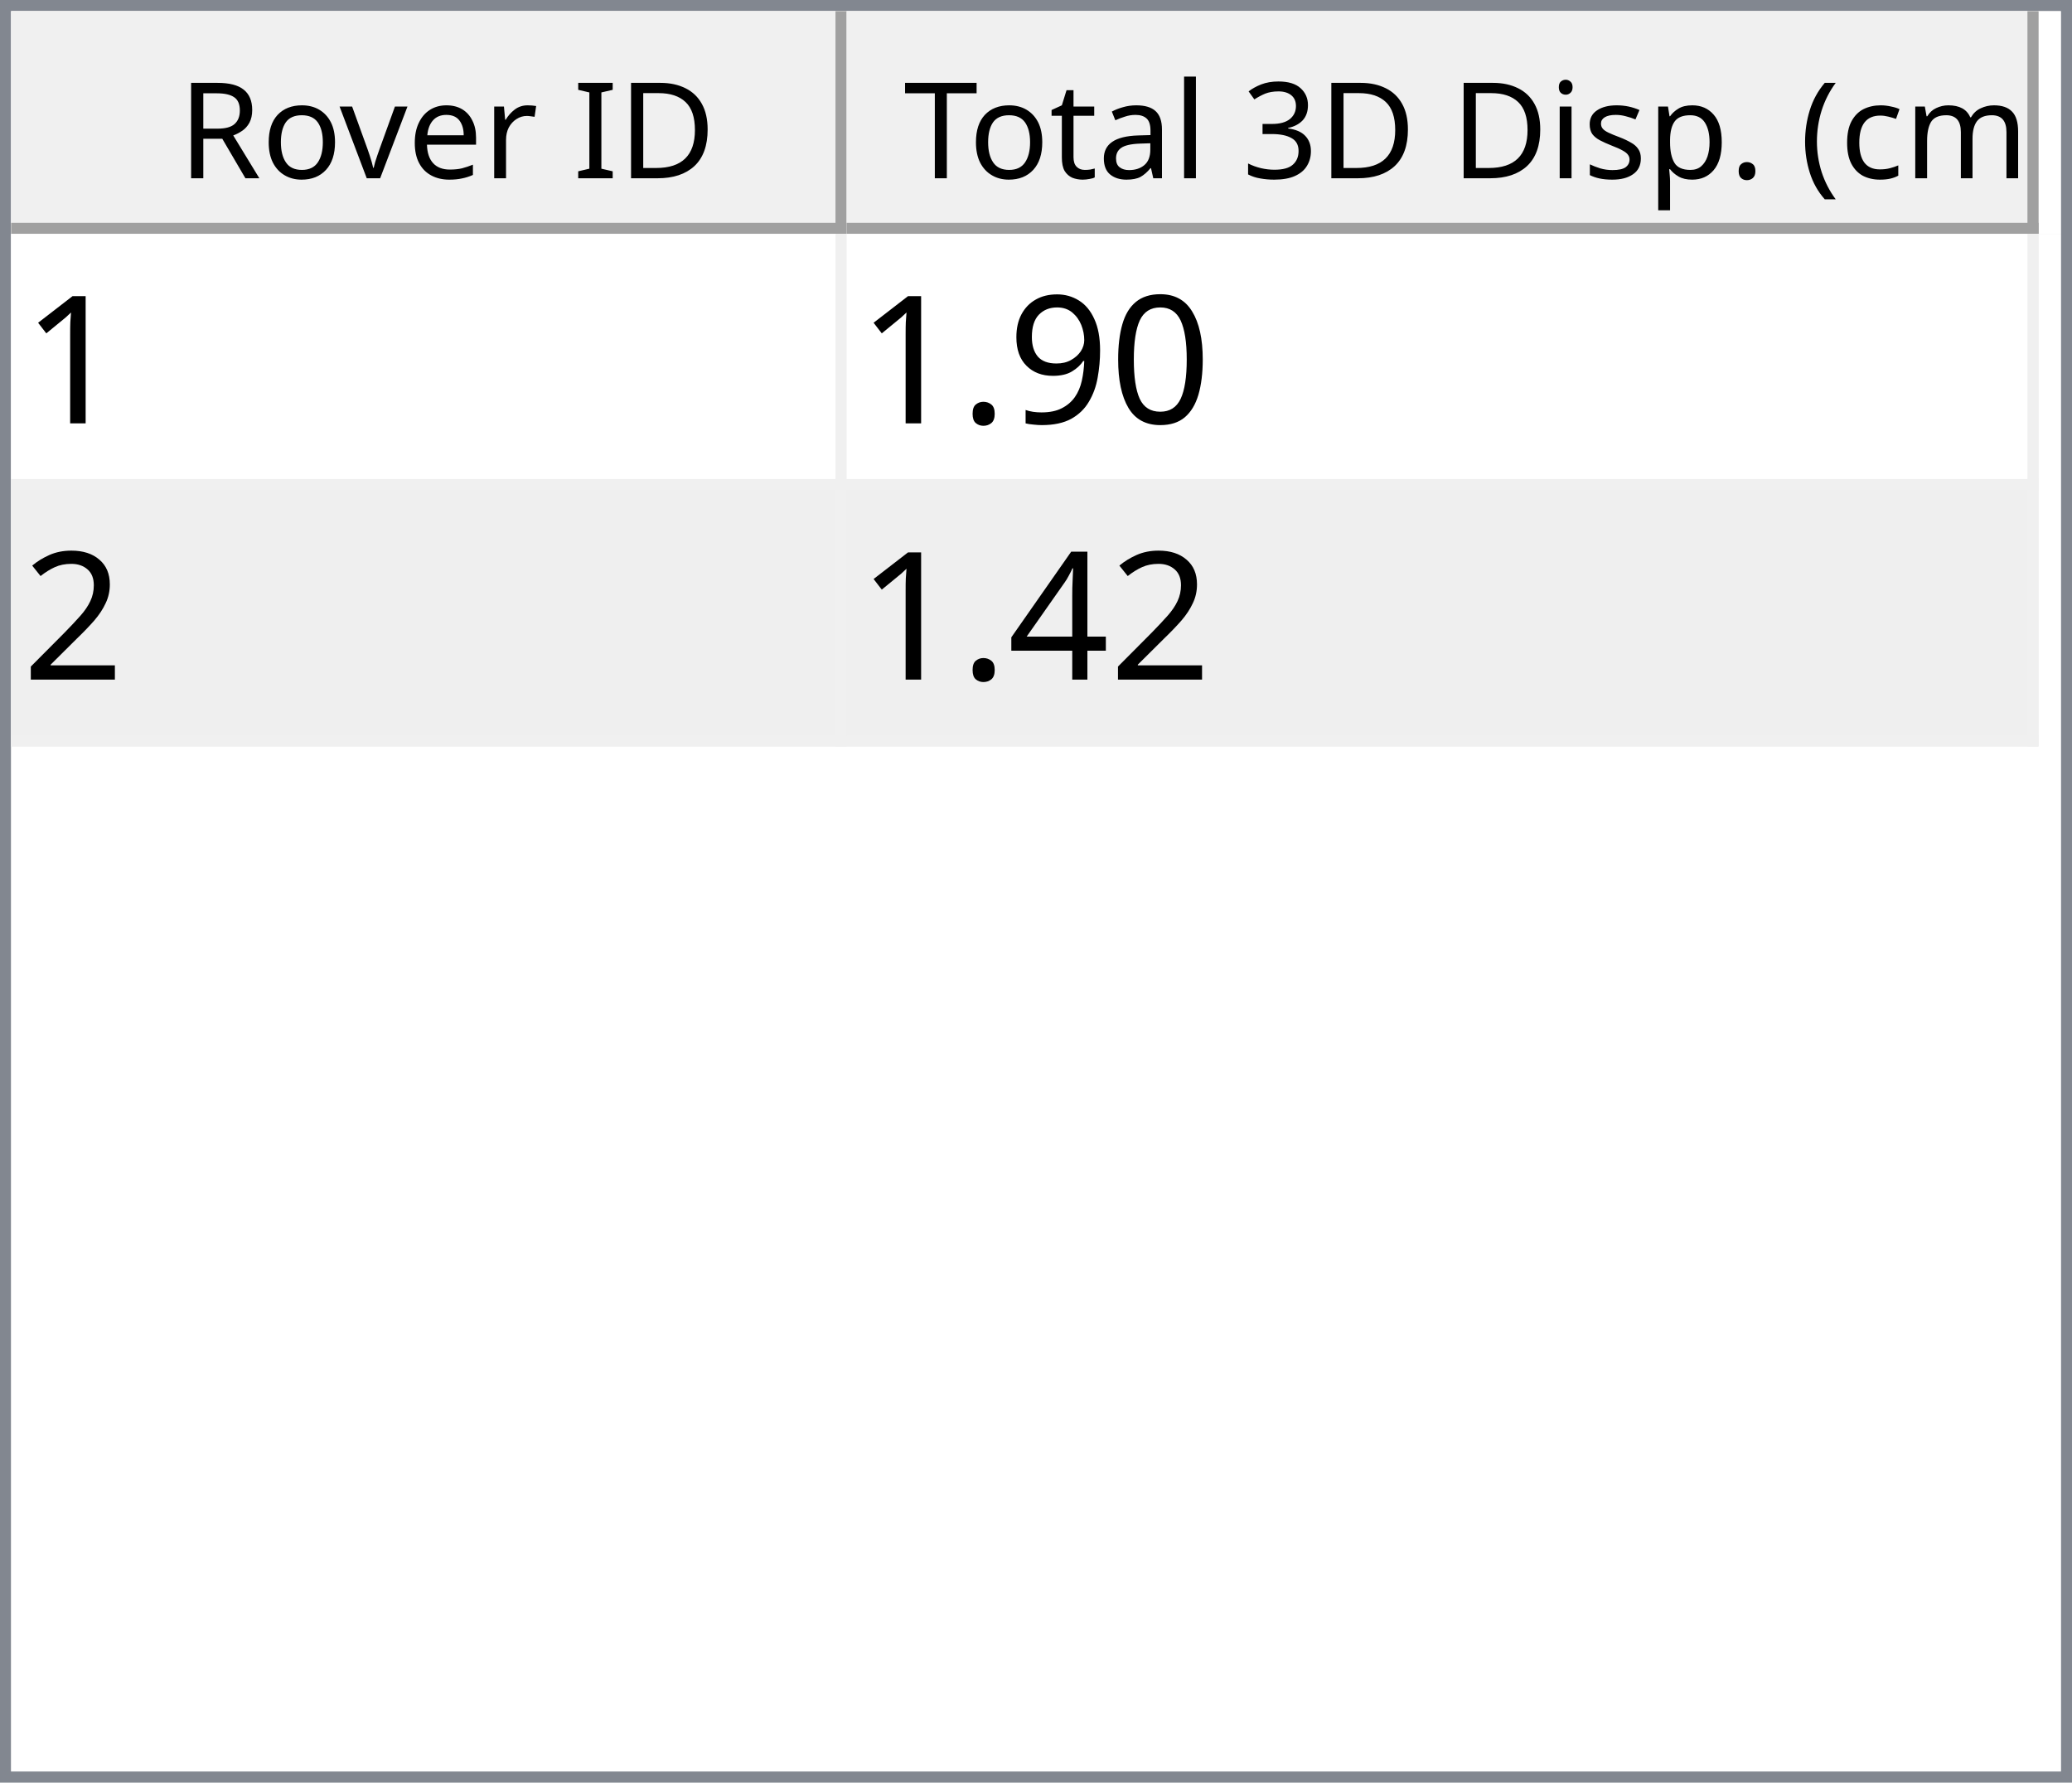
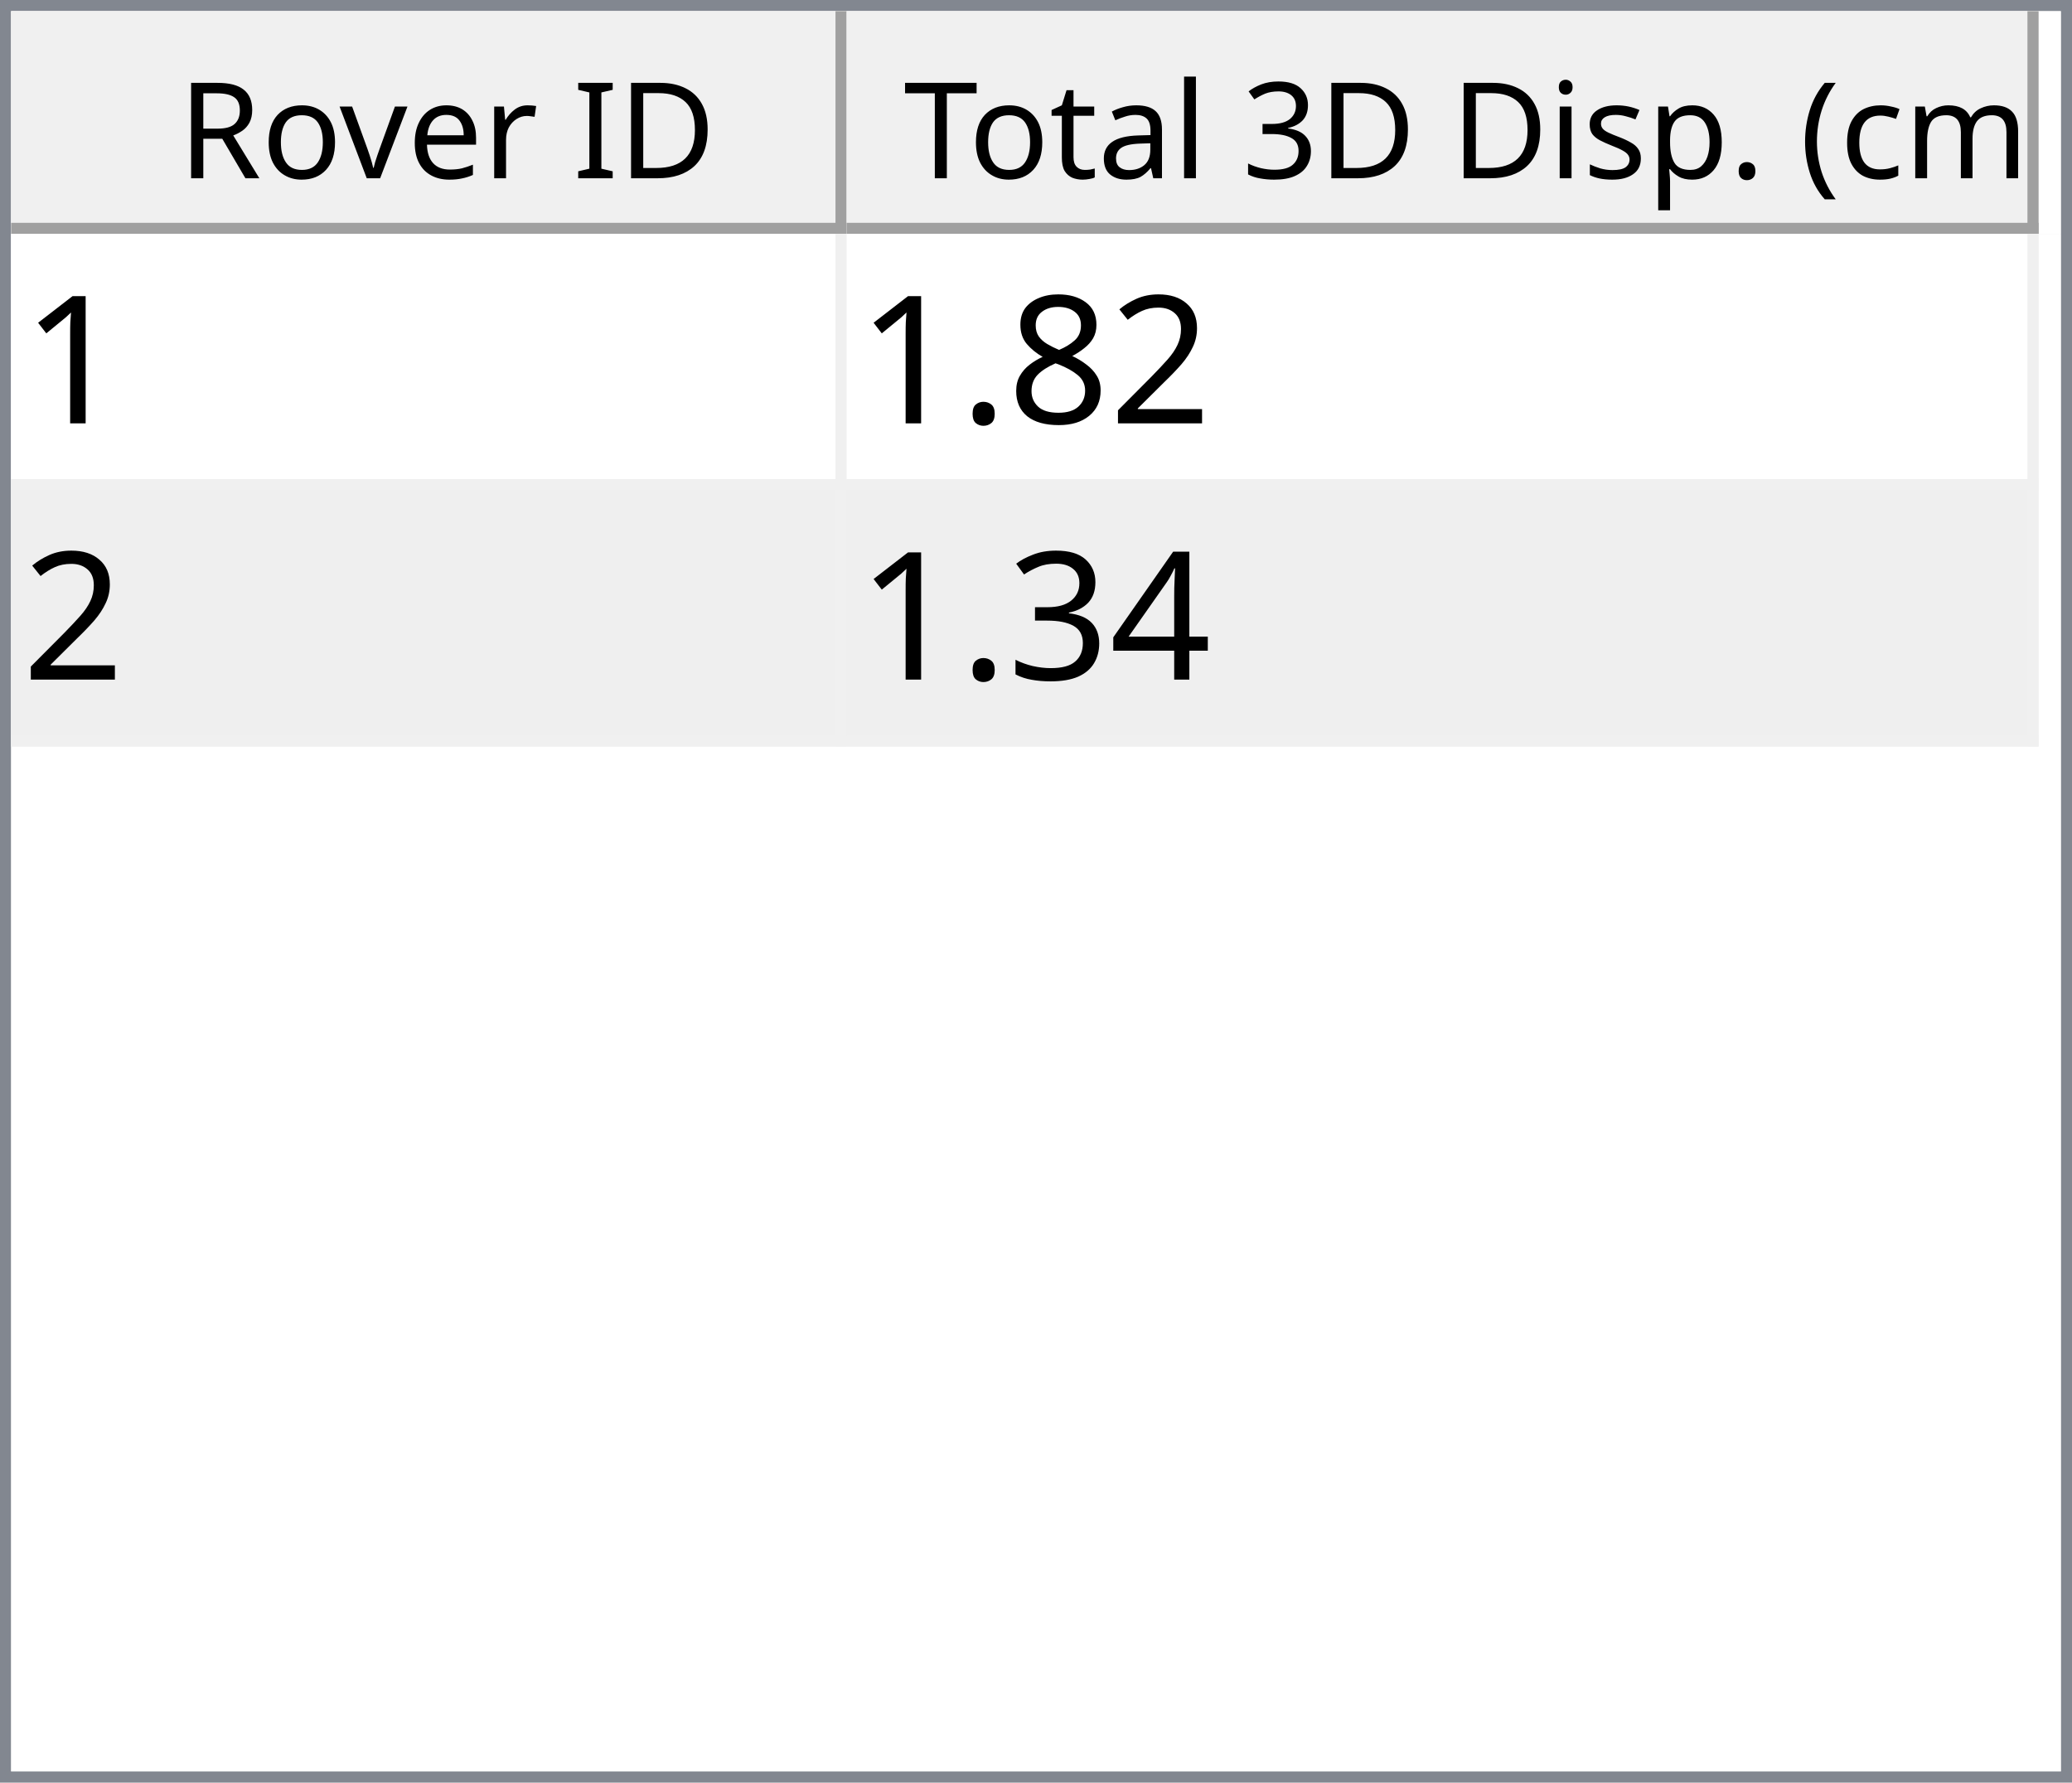
<svg xmlns="http://www.w3.org/2000/svg" style="fill-opacity:1; color-rendering:auto; color-interpolation:auto; text-rendering:auto; stroke:black; stroke-linecap:square; stroke-miterlimit:10; shape-rendering:auto; stroke-opacity:1; fill:black; stroke-dasharray:none; font-weight:normal; stroke-width:1; font-family:'Dialog'; font-style:normal; stroke-linejoin:miter; font-size:12px; stroke-dashoffset:0; image-rendering:auto;" width="186" height="160">
  <defs id="genericDefs" />
  <g>
    <defs id="defs1">
      <clipPath clipPathUnits="userSpaceOnUse" id="clipPath1">
        <path d="M0 0 L186 0 L186 160 L0 160 L0 0 Z" />
      </clipPath>
      <clipPath clipPathUnits="userSpaceOnUse" id="clipPath2">
        <path d="M0 0 L0 160 L186 160 L186 0 Z" />
      </clipPath>
      <clipPath clipPathUnits="userSpaceOnUse" id="clipPath3">
        <path d="M0 0 L0 20 L184 20 L184 0 Z" />
      </clipPath>
      <clipPath clipPathUnits="userSpaceOnUse" id="clipPath4">
        <path d="M0 0 L0 20 L75 20 L75 0 Z" />
      </clipPath>
      <clipPath clipPathUnits="userSpaceOnUse" id="clipPath5">
        <path d="M1 1 L1 19 L74 19 L74 1 Z" />
      </clipPath>
      <clipPath clipPathUnits="userSpaceOnUse" id="clipPath6">
        <path d="M0 0 L0 18 L73 18 L73 0 Z" />
      </clipPath>
      <clipPath clipPathUnits="userSpaceOnUse" id="clipPath7">
        <path d="M-0.5 -0.5 L-0.5 19.5 L74.5 19.5 L74.5 -0.5 Z" />
      </clipPath>
      <clipPath clipPathUnits="userSpaceOnUse" id="clipPath8">
        <path d="M0 0 L0 20 L107 20 L107 0 Z" />
      </clipPath>
      <clipPath clipPathUnits="userSpaceOnUse" id="clipPath9">
        <path d="M1 1 L1 19 L106 19 L106 1 Z" />
      </clipPath>
      <clipPath clipPathUnits="userSpaceOnUse" id="clipPath10">
        <path d="M0 0 L0 18 L105 18 L105 0 Z" />
      </clipPath>
      <clipPath clipPathUnits="userSpaceOnUse" id="clipPath11">
        <path d="M-0.5 -0.5 L-0.5 19.5 L106.5 19.5 L106.5 -0.5 Z" />
      </clipPath>
      <clipPath clipPathUnits="userSpaceOnUse" id="clipPath12">
        <path d="M0 0 L0 138 L184 138 L184 0 Z" />
      </clipPath>
      <clipPath clipPathUnits="userSpaceOnUse" id="clipPath13">
        <path d="M0 0 L0 46 L182 46 L182 0 Z" />
      </clipPath>
      <clipPath clipPathUnits="userSpaceOnUse" id="clipPath14">
        <path d="M-0.5 -0.5 L-0.5 45.5 L181.5 45.5 L181.5 -0.5 Z" />
      </clipPath>
      <clipPath clipPathUnits="userSpaceOnUse" id="clipPath15">
        <path d="M0 0 L0 22 L74 22 L74 0 Z" />
      </clipPath>
      <clipPath clipPathUnits="userSpaceOnUse" id="clipPath16">
        <path d="M0 0 L0 22 L106 22 L106 0 Z" />
      </clipPath>
      <font horiz-adv-x="64.551" id="font1">
        <font-face ascent="107.91" descent="25.098" units-per-em="100" style="font-style:normal; font-family:Segoe UI; font-weight:normal;" />
        <missing-glyph horiz-adv-x="64.551" d="M8.109 0 L8.109 68.266 L56.453 68.266 L56.453 0 L8.109 0 ZM15.328 7.234 L49.219 7.234 L49.219 61.031 L15.328 61.031 L15.328 7.234 Z" />
        <glyph unicode="D" horiz-adv-x="70.117" d="M9.188 0 L9.188 70.016 L28.516 70.016 Q65.531 70.016 65.531 35.891 Q65.531 19.672 55.25 9.836 Q44.969 0 27.734 0 L9.188 0 ZM17.391 62.594 L17.391 7.422 L27.828 7.422 Q41.609 7.422 49.273 14.797 Q56.938 22.172 56.938 35.688 Q56.938 62.594 28.328 62.594 L17.391 62.594 Z" />
        <glyph unicode="I" horiz-adv-x="26.611" d="M17.391 0 L9.188 0 L9.188 70.016 L17.391 70.016 L17.391 0 Z" />
        <glyph unicode=" " horiz-adv-x="27.393" d="" />
        <glyph unicode="r" horiz-adv-x="34.766" d="M34.188 41.891 Q32.078 43.5 28.125 43.5 Q23 43.5 19.555 38.672 Q16.109 33.844 16.109 25.484 L16.109 0 L8.109 0 L8.109 50 L16.109 50 L16.109 39.703 L16.312 39.703 Q18.016 44.969 21.531 47.922 Q25.047 50.875 29.391 50.875 Q32.516 50.875 34.188 50.203 L34.188 41.891 Z" />
        <glyph unicode="e" horiz-adv-x="52.295" d="M48.297 23 L12.984 23 Q13.188 14.656 17.484 10.109 Q21.781 5.562 29.297 5.562 Q37.75 5.562 44.828 11.141 L44.828 3.609 Q38.234 -1.172 27.391 -1.172 Q16.797 -1.172 10.742 5.641 Q4.688 12.453 4.688 24.812 Q4.688 36.469 11.305 43.82 Q17.922 51.172 27.734 51.172 Q37.547 51.172 42.922 44.828 Q48.297 38.484 48.297 27.203 L48.297 23 ZM40.094 29.781 Q40.047 36.719 36.75 40.578 Q33.453 44.438 27.594 44.438 Q21.922 44.438 17.969 40.383 Q14.016 36.328 13.094 29.781 L40.094 29.781 Z" />
        <glyph unicode="v" horiz-adv-x="47.9" d="M47.406 50 L27.484 0 L19.625 0 L0.688 50 L9.469 50 L22.172 13.672 Q23.578 9.672 23.922 6.688 L24.125 6.688 Q24.609 10.453 25.688 13.484 L38.969 50 L47.406 50 Z" />
        <glyph unicode="o" horiz-adv-x="58.594" d="M29 -1.172 Q17.922 -1.172 11.305 5.836 Q4.688 12.844 4.688 24.422 Q4.688 37.016 11.57 44.094 Q18.453 51.172 30.172 51.172 Q41.359 51.172 47.633 44.289 Q53.906 37.406 53.906 25.203 Q53.906 13.234 47.141 6.031 Q40.375 -1.172 29 -1.172 ZM29.594 44.438 Q21.875 44.438 17.383 39.188 Q12.891 33.938 12.891 24.703 Q12.891 15.828 17.43 10.695 Q21.969 5.562 29.594 5.562 Q37.359 5.562 41.531 10.594 Q45.703 15.625 45.703 24.906 Q45.703 34.281 41.531 39.359 Q37.359 44.438 29.594 44.438 Z" />
        <glyph unicode="R" horiz-adv-x="59.814" d="M59.375 0 L49.609 0 L37.891 19.625 Q36.281 22.359 34.766 24.289 Q33.25 26.219 31.664 27.438 Q30.078 28.656 28.25 29.219 Q26.422 29.781 24.125 29.781 L17.391 29.781 L17.391 0 L9.188 0 L9.188 70.016 L30.078 70.016 Q34.672 70.016 38.555 68.867 Q42.438 67.719 45.289 65.375 Q48.141 63.031 49.758 59.547 Q51.375 56.062 51.375 51.375 Q51.375 47.703 50.273 44.656 Q49.172 41.609 47.148 39.211 Q45.125 36.812 42.266 35.133 Q39.406 33.453 35.844 32.516 L35.844 32.328 Q37.594 31.547 38.891 30.547 Q40.188 29.547 41.359 28.18 Q42.531 26.812 43.68 25.078 Q44.828 23.344 46.234 21.047 L59.375 0 ZM17.391 62.594 L17.391 37.203 L28.516 37.203 Q31.594 37.203 34.203 38.133 Q36.812 39.062 38.719 40.797 Q40.625 42.531 41.703 45.047 Q42.781 47.562 42.781 50.688 Q42.781 56.297 39.141 59.445 Q35.5 62.594 28.609 62.594 L17.391 62.594 Z" />
        <glyph unicode=")" horiz-adv-x="30.176" d="M8.297 -15.922 L1.172 -15.922 Q16.406 2.344 16.406 26.812 Q16.406 51.469 1.078 70.016 L8.297 70.016 Q23.531 52.156 23.531 26.703 Q23.531 1.375 8.297 -15.922 Z" />
        <glyph unicode="m" horiz-adv-x="86.133" d="M79.109 0 L71.094 0 L71.094 28.719 Q71.094 37.016 68.531 40.727 Q65.969 44.438 59.906 44.438 Q54.781 44.438 51.195 39.75 Q47.609 35.062 47.609 28.516 L47.609 0 L39.594 0 L39.594 29.688 Q39.594 44.438 28.219 44.438 Q22.953 44.438 19.531 40.016 Q16.109 35.594 16.109 28.516 L16.109 0 L8.109 0 L8.109 50 L16.109 50 L16.109 42.094 L16.312 42.094 Q21.625 51.172 31.844 51.172 Q36.969 51.172 40.773 48.312 Q44.578 45.453 46 40.828 Q51.562 51.172 62.594 51.172 Q79.109 51.172 79.109 30.812 L79.109 0 Z" />
        <glyph unicode="c" horiz-adv-x="46.191" d="M42.188 2.297 Q36.422 -1.172 28.516 -1.172 Q17.828 -1.172 11.258 5.789 Q4.688 12.75 4.688 23.828 Q4.688 36.188 11.766 43.68 Q18.844 51.172 30.672 51.172 Q37.25 51.172 42.281 48.734 L42.281 40.531 Q36.719 44.438 30.375 44.438 Q22.703 44.438 17.797 38.945 Q12.891 33.453 12.891 24.516 Q12.891 15.719 17.508 10.641 Q22.125 5.562 29.891 5.562 Q36.422 5.562 42.188 9.906 L42.188 2.297 Z" />
        <glyph unicode="(" horiz-adv-x="30.176" d="M29.109 -15.922 L21.969 -15.922 Q6.844 1.375 6.844 26.703 Q6.844 52.156 21.969 70.016 L29.203 70.016 Q13.875 51.469 13.875 26.812 Q13.875 2.344 29.109 -15.922 Z" />
        <glyph unicode="." horiz-adv-x="21.68" d="M10.891 -1.078 Q8.641 -1.078 7.055 0.539 Q5.469 2.156 5.469 4.391 Q5.469 6.641 7.055 8.273 Q8.641 9.906 10.891 9.906 Q13.188 9.906 14.797 8.273 Q16.406 6.641 16.406 4.391 Q16.406 2.156 14.797 0.539 Q13.188 -1.078 10.891 -1.078 Z" />
        <glyph unicode="p" horiz-adv-x="58.789" d="M16.312 7.234 L16.109 7.234 L16.109 -23 L8.109 -23 L8.109 50 L16.109 50 L16.109 41.219 L16.312 41.219 Q22.219 51.172 33.594 51.172 Q43.266 51.172 48.688 44.461 Q54.109 37.75 54.109 26.469 Q54.109 13.922 48 6.375 Q41.891 -1.172 31.297 -1.172 Q21.578 -1.172 16.312 7.234 ZM16.109 27.391 L16.109 20.406 Q16.109 14.203 20.141 9.883 Q24.172 5.562 30.375 5.562 Q37.641 5.562 41.773 11.133 Q45.906 16.703 45.906 26.609 Q45.906 34.969 42.047 39.703 Q38.188 44.438 31.594 44.438 Q24.609 44.438 20.359 39.578 Q16.109 34.719 16.109 27.391 Z" />
        <glyph unicode="s" horiz-adv-x="42.432" d="M5.078 1.812 L5.078 10.406 Q11.625 5.562 19.484 5.562 Q30.031 5.562 30.031 12.594 Q30.031 14.594 29.125 15.992 Q28.219 17.391 26.68 18.461 Q25.141 19.531 23.07 20.383 Q21 21.234 18.609 22.172 Q15.281 23.484 12.766 24.828 Q10.25 26.172 8.57 27.859 Q6.891 29.547 6.031 31.695 Q5.172 33.844 5.172 36.719 Q5.172 40.234 6.789 42.945 Q8.406 45.656 11.086 47.484 Q13.766 49.312 17.211 50.242 Q20.656 51.172 24.312 51.172 Q30.812 51.172 35.938 48.922 L35.938 40.828 Q30.422 44.438 23.25 44.438 Q21 44.438 19.195 43.922 Q17.391 43.406 16.094 42.477 Q14.797 41.547 14.086 40.258 Q13.375 38.969 13.375 37.406 Q13.375 35.453 14.086 34.133 Q14.797 32.812 16.164 31.789 Q17.531 30.766 19.484 29.938 Q21.438 29.109 23.922 28.125 Q27.25 26.859 29.883 25.516 Q32.516 24.172 34.375 22.484 Q36.234 20.797 37.234 18.602 Q38.234 16.406 38.234 13.375 Q38.234 9.672 36.602 6.938 Q34.969 4.203 32.234 2.398 Q29.5 0.594 25.93 -0.289 Q22.359 -1.172 18.453 -1.172 Q10.75 -1.172 5.078 1.812 Z" />
        <glyph unicode="i" horiz-adv-x="24.219" d="M12.203 62.703 Q10.062 62.703 8.547 64.164 Q7.031 65.625 7.031 67.875 Q7.031 70.125 8.547 71.609 Q10.062 73.094 12.203 73.094 Q14.406 73.094 15.945 71.609 Q17.484 70.125 17.484 67.875 Q17.484 65.719 15.945 64.211 Q14.406 62.703 12.203 62.703 ZM16.109 0 L8.109 0 L8.109 50 L16.109 50 L16.109 0 Z" />
        <glyph unicode="3" horiz-adv-x="53.906" d="M46.531 19.828 Q46.531 15.094 44.75 11.211 Q42.969 7.328 39.719 4.57 Q36.469 1.812 31.93 0.297 Q27.391 -1.219 21.922 -1.219 Q11.922 -1.219 6 2.594 L6 11.188 Q13.094 5.609 22.219 5.609 Q25.875 5.609 28.828 6.539 Q31.781 7.469 33.906 9.227 Q36.031 10.984 37.18 13.477 Q38.328 15.969 38.328 19.094 Q38.328 32.812 18.797 32.812 L12.984 32.812 L12.984 39.594 L18.5 39.594 Q35.797 39.594 35.797 52.484 Q35.797 64.406 22.609 64.406 Q15.188 64.406 8.688 59.422 L8.688 67.188 Q15.375 71.188 24.609 71.188 Q29 71.188 32.57 69.969 Q36.141 68.75 38.68 66.555 Q41.219 64.359 42.609 61.281 Q44 58.203 44 54.5 Q44 40.672 30.031 36.719 L30.031 36.531 Q33.594 36.141 36.625 34.797 Q39.656 33.453 41.852 31.305 Q44.047 29.156 45.289 26.25 Q46.531 23.344 46.531 19.828 Z" />
        <glyph unicode="l" horiz-adv-x="24.219" d="M16.109 0 L8.109 0 L8.109 74.031 L16.109 74.031 L16.109 0 Z" />
        <glyph unicode="a" horiz-adv-x="50.879" d="M43.891 0 L35.891 0 L35.891 7.812 L35.688 7.812 Q30.469 -1.172 20.312 -1.172 Q12.844 -1.172 8.617 2.781 Q4.391 6.734 4.391 13.281 Q4.391 27.297 20.906 29.594 L35.891 31.688 Q35.891 44.438 25.594 44.438 Q16.547 44.438 9.281 38.281 L9.281 46.484 Q16.656 51.172 26.266 51.172 Q43.891 51.172 43.891 32.516 L43.891 0 ZM35.891 25.297 L23.828 23.641 Q18.266 22.859 15.43 20.875 Q12.594 18.891 12.594 13.875 Q12.594 10.203 15.211 7.883 Q17.828 5.562 22.172 5.562 Q28.125 5.562 32.008 9.742 Q35.891 13.922 35.891 20.312 L35.891 25.297 Z" />
        <glyph unicode="t" horiz-adv-x="33.887" d="M31.297 0.484 Q28.469 -1.078 23.828 -1.078 Q10.688 -1.078 10.688 13.578 L10.688 43.172 L2.094 43.172 L2.094 50 L10.688 50 L10.688 62.203 L18.703 64.797 L18.703 50 L31.297 50 L31.297 43.172 L18.703 43.172 L18.703 14.984 Q18.703 9.969 20.414 7.82 Q22.125 5.672 26.078 5.672 Q29.109 5.672 31.297 7.328 L31.297 0.484 Z" />
        <glyph unicode="T" horiz-adv-x="52.393" d="M50.594 62.594 L30.375 62.594 L30.375 0 L22.172 0 L22.172 62.594 L2 62.594 L2 70.016 L50.594 70.016 L50.594 62.594 Z" />
      </font>
      <font horiz-adv-x="75.0" id="font2">
        <font-face ascent="100.537" descent="21.973" units-per-em="100" style="font-style:normal; font-family:sans-serif; font-weight:normal;" />
        <missing-glyph horiz-adv-x="75.0" d="M12.5 0 L12.5 62.5 L62.5 62.5 L62.5 0 L12.5 0 ZM14.062 1.562 L60.938 1.562 L60.938 60.938 L14.062 60.938 L14.062 1.562 Z" />
        <glyph unicode="1" horiz-adv-x="55.615" d="M37.25 0 L28.469 0 L28.469 56 Q25.297 52.984 20.141 49.953 Q14.984 46.922 10.891 45.406 L10.891 53.906 Q18.266 57.375 23.781 62.305 Q29.297 67.234 31.594 71.875 L37.25 71.875 L37.25 0 Z" />
-         <glyph unicode="0" horiz-adv-x="55.615" d="M4.156 35.297 Q4.156 48 6.766 55.742 Q9.375 63.484 14.523 67.68 Q19.672 71.875 27.484 71.875 Q33.25 71.875 37.594 69.555 Q41.938 67.234 44.773 62.867 Q47.609 58.5 49.219 52.227 Q50.828 45.953 50.828 35.297 Q50.828 22.703 48.242 14.969 Q45.656 7.234 40.508 3.008 Q35.359 -1.219 27.484 -1.219 Q17.141 -1.219 11.234 6.203 Q4.156 15.141 4.156 35.297 ZM13.188 35.297 Q13.188 17.672 17.312 11.836 Q21.438 6 27.484 6 Q33.547 6 37.672 11.859 Q41.797 17.719 41.797 35.297 Q41.797 52.984 37.672 58.789 Q33.547 64.594 27.391 64.594 Q21.344 64.594 17.719 59.469 Q13.188 52.938 13.188 35.297 Z" />
-         <glyph unicode="9" horiz-adv-x="55.615" d="M5.469 16.547 L13.922 17.328 Q14.984 11.375 18.016 8.688 Q21.047 6 25.781 6 Q29.828 6 32.883 7.859 Q35.938 9.719 37.891 12.82 Q39.844 15.922 41.164 21.195 Q42.484 26.469 42.484 31.938 Q42.484 32.516 42.438 33.688 Q39.797 29.5 35.234 26.883 Q30.672 24.266 25.344 24.266 Q16.453 24.266 10.305 30.711 Q4.156 37.156 4.156 47.703 Q4.156 58.594 10.578 65.234 Q17 71.875 26.656 71.875 Q33.641 71.875 39.43 68.117 Q45.219 64.359 48.219 57.398 Q51.219 50.438 51.219 37.25 Q51.219 23.531 48.242 15.406 Q45.266 7.281 39.383 3.031 Q33.5 -1.219 25.594 -1.219 Q17.188 -1.219 11.867 3.445 Q6.547 8.109 5.469 16.547 ZM41.453 48.141 Q41.453 55.719 37.43 60.156 Q33.406 64.594 27.734 64.594 Q21.875 64.594 17.531 59.812 Q13.188 55.031 13.188 47.406 Q13.188 40.578 17.312 36.305 Q21.438 32.031 27.484 32.031 Q33.594 32.031 37.523 36.305 Q41.453 40.578 41.453 48.141 Z" />
+         <glyph unicode="2" horiz-adv-x="55.615" d="M50.344 8.453 L50.344 0 L3.031 0 Q2.938 3.172 4.047 6.109 Q5.859 10.938 9.836 15.625 Q13.812 20.312 21.344 26.469 Q33.016 36.031 37.117 41.625 Q41.219 47.219 41.219 52.203 Q41.219 57.422 37.477 61.008 Q33.734 64.594 27.734 64.594 Q21.391 64.594 17.578 60.789 Q13.766 56.984 13.719 50.25 L4.688 51.172 Q5.609 61.281 11.664 66.578 Q17.719 71.875 27.938 71.875 Q38.234 71.875 44.242 66.164 Q50.25 60.453 50.25 52 Q50.25 47.703 48.492 43.555 Q46.734 39.406 42.656 34.812 Q38.578 30.219 29.109 22.219 Q21.188 15.578 18.945 13.211 Q16.703 10.844 15.234 8.453 L50.344 8.453 Z" />
+         <glyph unicode="8" horiz-adv-x="55.615" d="M17.672 38.812 Q12.203 40.828 9.57 44.539 Q6.938 48.25 6.938 53.422 Q6.938 61.234 12.555 66.555 Q18.172 71.875 27.484 71.875 Q36.859 71.875 42.578 66.43 Q48.297 60.984 48.297 53.172 Q48.297 48.188 45.68 44.508 Q43.062 40.828 37.75 38.812 Q44.344 36.672 47.781 31.883 Q51.219 27.094 51.219 20.453 Q51.219 11.281 44.727 5.031 Q38.234 -1.219 27.641 -1.219 Q17.047 -1.219 10.547 5.055 Q4.047 11.328 4.047 20.703 Q4.047 27.688 7.594 32.398 Q11.141 37.109 17.672 38.812 ZM15.922 53.719 Q15.922 48.641 19.195 45.414 Q22.469 42.188 27.688 42.188 Q32.766 42.188 36.016 45.383 Q39.266 48.578 39.266 53.219 Q39.266 58.062 35.914 61.359 Q32.562 64.656 27.594 64.656 Q22.562 64.656 19.242 61.43 Q15.922 58.203 15.922 53.719 ZM13.094 20.656 Q13.094 16.891 14.875 13.375 Q16.656 9.859 20.172 7.93 Q23.688 6 27.734 6 Q34.031 6 38.133 10.055 Q42.234 14.109 42.234 20.359 Q42.234 26.703 38.016 30.859 Q33.797 35.016 27.438 35.016 Q21.234 35.016 17.164 30.914 Q13.094 26.812 13.094 20.656 Z" />
        <glyph unicode="." horiz-adv-x="27.783" d="M9.078 0 L9.078 10.016 L19.094 10.016 L19.094 0 L9.078 0 Z" />
-         <glyph unicode="2" horiz-adv-x="55.615" d="M50.344 8.453 L50.344 0 L3.031 0 Q2.938 3.172 4.047 6.109 Q5.859 10.938 9.836 15.625 Q13.812 20.312 21.344 26.469 Q33.016 36.031 37.117 41.625 Q41.219 47.219 41.219 52.203 Q41.219 57.422 37.477 61.008 Q33.734 64.594 27.734 64.594 Q21.391 64.594 17.578 60.789 Q13.766 56.984 13.719 50.25 L4.688 51.172 Q5.609 61.281 11.664 66.578 Q17.719 71.875 27.938 71.875 Q38.234 71.875 44.242 66.164 Q50.25 60.453 50.25 52 Q50.25 47.703 48.492 43.555 Q46.734 39.406 42.656 34.812 Q38.578 30.219 29.109 22.219 Q21.188 15.578 18.945 13.211 Q16.703 10.844 15.234 8.453 L50.344 8.453 Z" />
        <glyph unicode="4" horiz-adv-x="55.615" d="M32.328 0 L32.328 17.141 L1.266 17.141 L1.266 25.203 L33.938 71.578 L41.109 71.578 L41.109 25.203 L50.781 25.203 L50.781 17.141 L41.109 17.141 L41.109 0 L32.328 0 ZM32.328 25.203 L32.328 57.469 L9.906 25.203 L32.328 25.203 Z" />
+         <glyph unicode="3" horiz-adv-x="55.615" d="M4.203 18.891 L12.984 20.062 Q14.5 12.594 18.141 9.297 Q21.781 6 27 6 Q33.203 6 37.477 10.297 Q41.75 14.594 41.75 20.953 Q41.75 27 37.797 30.93 Q33.844 34.859 27.734 34.859 Q25.25 34.859 21.531 33.891 L22.516 41.609 Q23.391 41.5 23.922 41.5 Q29.547 41.5 34.039 44.43 Q38.531 47.359 38.531 53.469 Q38.531 58.297 35.258 61.477 Q31.984 64.656 26.812 64.656 Q21.688 64.656 18.266 61.43 Q14.844 58.203 13.875 51.766 L5.078 53.328 Q6.688 62.156 12.398 67.016 Q18.109 71.875 26.609 71.875 Q32.469 71.875 37.398 69.359 Q42.328 66.844 44.945 62.5 Q47.562 58.156 47.562 53.266 Q47.562 48.641 45.07 44.828 Q42.578 41.016 37.703 38.766 Q44.047 37.312 47.562 32.695 Q51.078 28.078 51.078 21.141 Q51.078 11.766 44.242 5.25 Q37.406 -1.266 26.953 -1.266 Q17.531 -1.266 11.305 4.352 Q5.078 9.969 4.203 18.891 Z" />
      </font>
    </defs>
    <g style="fill:white; stroke:white;">
      <rect x="0" y="0" width="186" style="clip-path:url(#clipPath1); stroke:none;" height="160" />
    </g>
    <g style="fill:white; text-rendering:optimizeSpeed; color-rendering:optimizeSpeed; image-rendering:optimizeSpeed; shape-rendering:crispEdges; stroke:white; color-interpolation:sRGB;">
      <rect x="0" width="186" height="160" y="0" style="stroke:none;" />
      <path style="stroke:none;" d="M0 160 L186 160 L186 0 L0 0 Z" />
    </g>
    <g style="fill:rgb(240,240,240); font-family:'Segoe UI'; stroke:rgb(240,240,240);">
      <rect x="0" y="0" width="186" style="clip-path:url(#clipPath2); stroke:none;" height="160" />
    </g>
    <g style="fill:rgb(130,135,144); font-family:'Segoe UI'; stroke:rgb(130,135,144);">
      <path d="M0 0 L186 0 L186 160 L0 160 L0 0 ZM1 1 L185 1 L185 159 L1 159 L1 1 Z" style="fill-rule:evenodd; clip-path:url(#clipPath2); stroke:none;" />
    </g>
    <g style="fill:white; font-family:'Segoe UI'; stroke:white;" transform="translate(1,1)">
      <rect x="0" y="0" width="184" style="clip-path:url(#clipPath3); stroke:none;" height="20" />
    </g>
    <g style="fill:rgb(240,240,240); font-family:'Segoe UI'; stroke:rgb(240,240,240);" transform="translate(1,1)">
      <rect x="0" y="0" width="75" style="clip-path:url(#clipPath4); stroke:none;" height="20" />
    </g>
    <g style="font-family:'Segoe UI';" transform="translate(2,2)">
      <text x="14" xml:space="preserve" y="14" style="clip-path:url(#clipPath6); stroke:none;">Rover ID</text>
    </g>
    <g style="fill:rgb(160,160,160); font-family:'Segoe UI'; stroke:rgb(160,160,160); stroke-linejoin:bevel;" transform="translate(1.5,1.5)">
      <line x1="74" x2="74" y1="0" style="fill:none; clip-path:url(#clipPath7);" y2="19" />
    </g>
    <g style="fill:rgb(160,160,160); font-family:'Segoe UI'; stroke:rgb(160,160,160); stroke-linejoin:bevel;" transform="matrix(1,0,0,1,1,1) translate(0.5,0.5)">
      <line x1="0" x2="74" y1="19" style="fill:none; clip-path:url(#clipPath7);" y2="19" />
    </g>
    <g style="fill:rgb(240,240,240); font-family:'Segoe UI'; stroke:rgb(240,240,240);" transform="translate(76,1)">
      <rect x="0" y="0" width="107" style="clip-path:url(#clipPath8); stroke:none;" height="20" />
    </g>
    <g style="font-family:'Segoe UI';" transform="translate(77,2)">
      <text x="1" xml:space="preserve" y="14" style="clip-path:url(#clipPath10); stroke:none;"> Total 3D Disp. (cm)</text>
    </g>
    <g style="fill:rgb(160,160,160); font-family:'Segoe UI'; stroke:rgb(160,160,160); stroke-linejoin:bevel;" transform="translate(76.5,1.5)">
      <line x1="106" x2="106" y1="0" style="fill:none; clip-path:url(#clipPath11);" y2="19" />
    </g>
    <g style="fill:rgb(160,160,160); font-family:'Segoe UI'; stroke:rgb(160,160,160); stroke-linejoin:bevel;" transform="matrix(1,0,0,1,76,1) translate(0.5,0.5)">
      <line x1="0" x2="106" y1="19" style="fill:none; clip-path:url(#clipPath11);" y2="19" />
    </g>
    <g style="fill:white; font-family:'Segoe UI'; stroke:white;" transform="translate(1,21)">
      <rect x="0" y="0" width="184" style="clip-path:url(#clipPath12); stroke:none;" height="138" />
    </g>
    <g style="fill:rgb(240,240,240); font-size:16px; font-family:sans-serif; stroke:rgb(240,240,240);" transform="translate(1,21)">
      <rect x="0" y="0" width="182" style="clip-path:url(#clipPath13); stroke:none;" height="46" />
      <line transform="translate(0.5,0.5)" x1="0" x2="181" y1="22" style="clip-path:url(#clipPath14); fill:none; stroke-linejoin:bevel;" y2="22" />
    </g>
    <g transform="matrix(1,0,0,1,1,21) translate(0.5,0.5)" style="fill:rgb(240,240,240); font-size:16px; font-family:sans-serif; stroke:rgb(240,240,240); stroke-linejoin:bevel;">
      <line x1="0" x2="181" y1="45" style="fill:none; clip-path:url(#clipPath14);" y2="45" />
    </g>
    <g transform="matrix(1,0,0,1,1,21) translate(0.5,0.5)" style="fill:rgb(240,240,240); font-size:16px; font-family:sans-serif; stroke:rgb(240,240,240); stroke-linejoin:bevel;">
      <line x1="74" x2="74" y1="0" style="fill:none; clip-path:url(#clipPath14);" y2="45" />
    </g>
    <g transform="matrix(1,0,0,1,1,21) translate(0.5,0.5)" style="fill:rgb(240,240,240); font-size:16px; font-family:sans-serif; stroke:rgb(240,240,240); stroke-linejoin:bevel;">
      <line x1="181" x2="181" y1="0" style="fill:none; clip-path:url(#clipPath14);" y2="45" />
    </g>
    <g style="fill:white; font-size:16px; font-family:sans-serif; stroke:white;" transform="matrix(1,0,0,1,1,21)">
      <rect x="0" y="0" width="74" style="clip-path:url(#clipPath15); stroke:none;" height="22" />
      <text x="1" y="17" style="fill:black; clip-path:url(#clipPath15); stroke:none;" xml:space="preserve">1</text>
    </g>
    <g style="fill:white; font-size:16px; font-family:sans-serif; stroke:white;" transform="matrix(1,0,0,1,1,21) translate(75,0)">
      <rect x="0" y="0" width="106" style="clip-path:url(#clipPath16); stroke:none;" height="22" />
-       <text x="1" y="17" style="fill:black; clip-path:url(#clipPath16); stroke:none;" xml:space="preserve">1.90</text>
+       <text x="1" y="17" style="fill:black; clip-path:url(#clipPath16); stroke:none;" xml:space="preserve">1.82</text>
    </g>
    <g style="fill:rgb(239,239,239); font-size:16px; font-family:sans-serif; stroke:rgb(239,239,239);" transform="matrix(1,0,0,1,1,21) translate(0,23)">
      <rect x="0" y="0" width="74" style="clip-path:url(#clipPath15); stroke:none;" height="22" />
      <text x="1" y="17" style="fill:black; clip-path:url(#clipPath15); stroke:none;" xml:space="preserve">2</text>
    </g>
    <g style="fill:rgb(239,239,239); font-size:16px; font-family:sans-serif; stroke:rgb(239,239,239);" transform="matrix(1,0,0,1,1,21) translate(75,23)">
      <rect x="0" y="0" width="106" style="clip-path:url(#clipPath16); stroke:none;" height="22" />
-       <text x="1" y="17" style="fill:black; clip-path:url(#clipPath16); stroke:none;" xml:space="preserve">1.42</text>
+       <text x="1" y="17" style="fill:black; clip-path:url(#clipPath16); stroke:none;" xml:space="preserve">1.34</text>
    </g>
  </g>
</svg>
